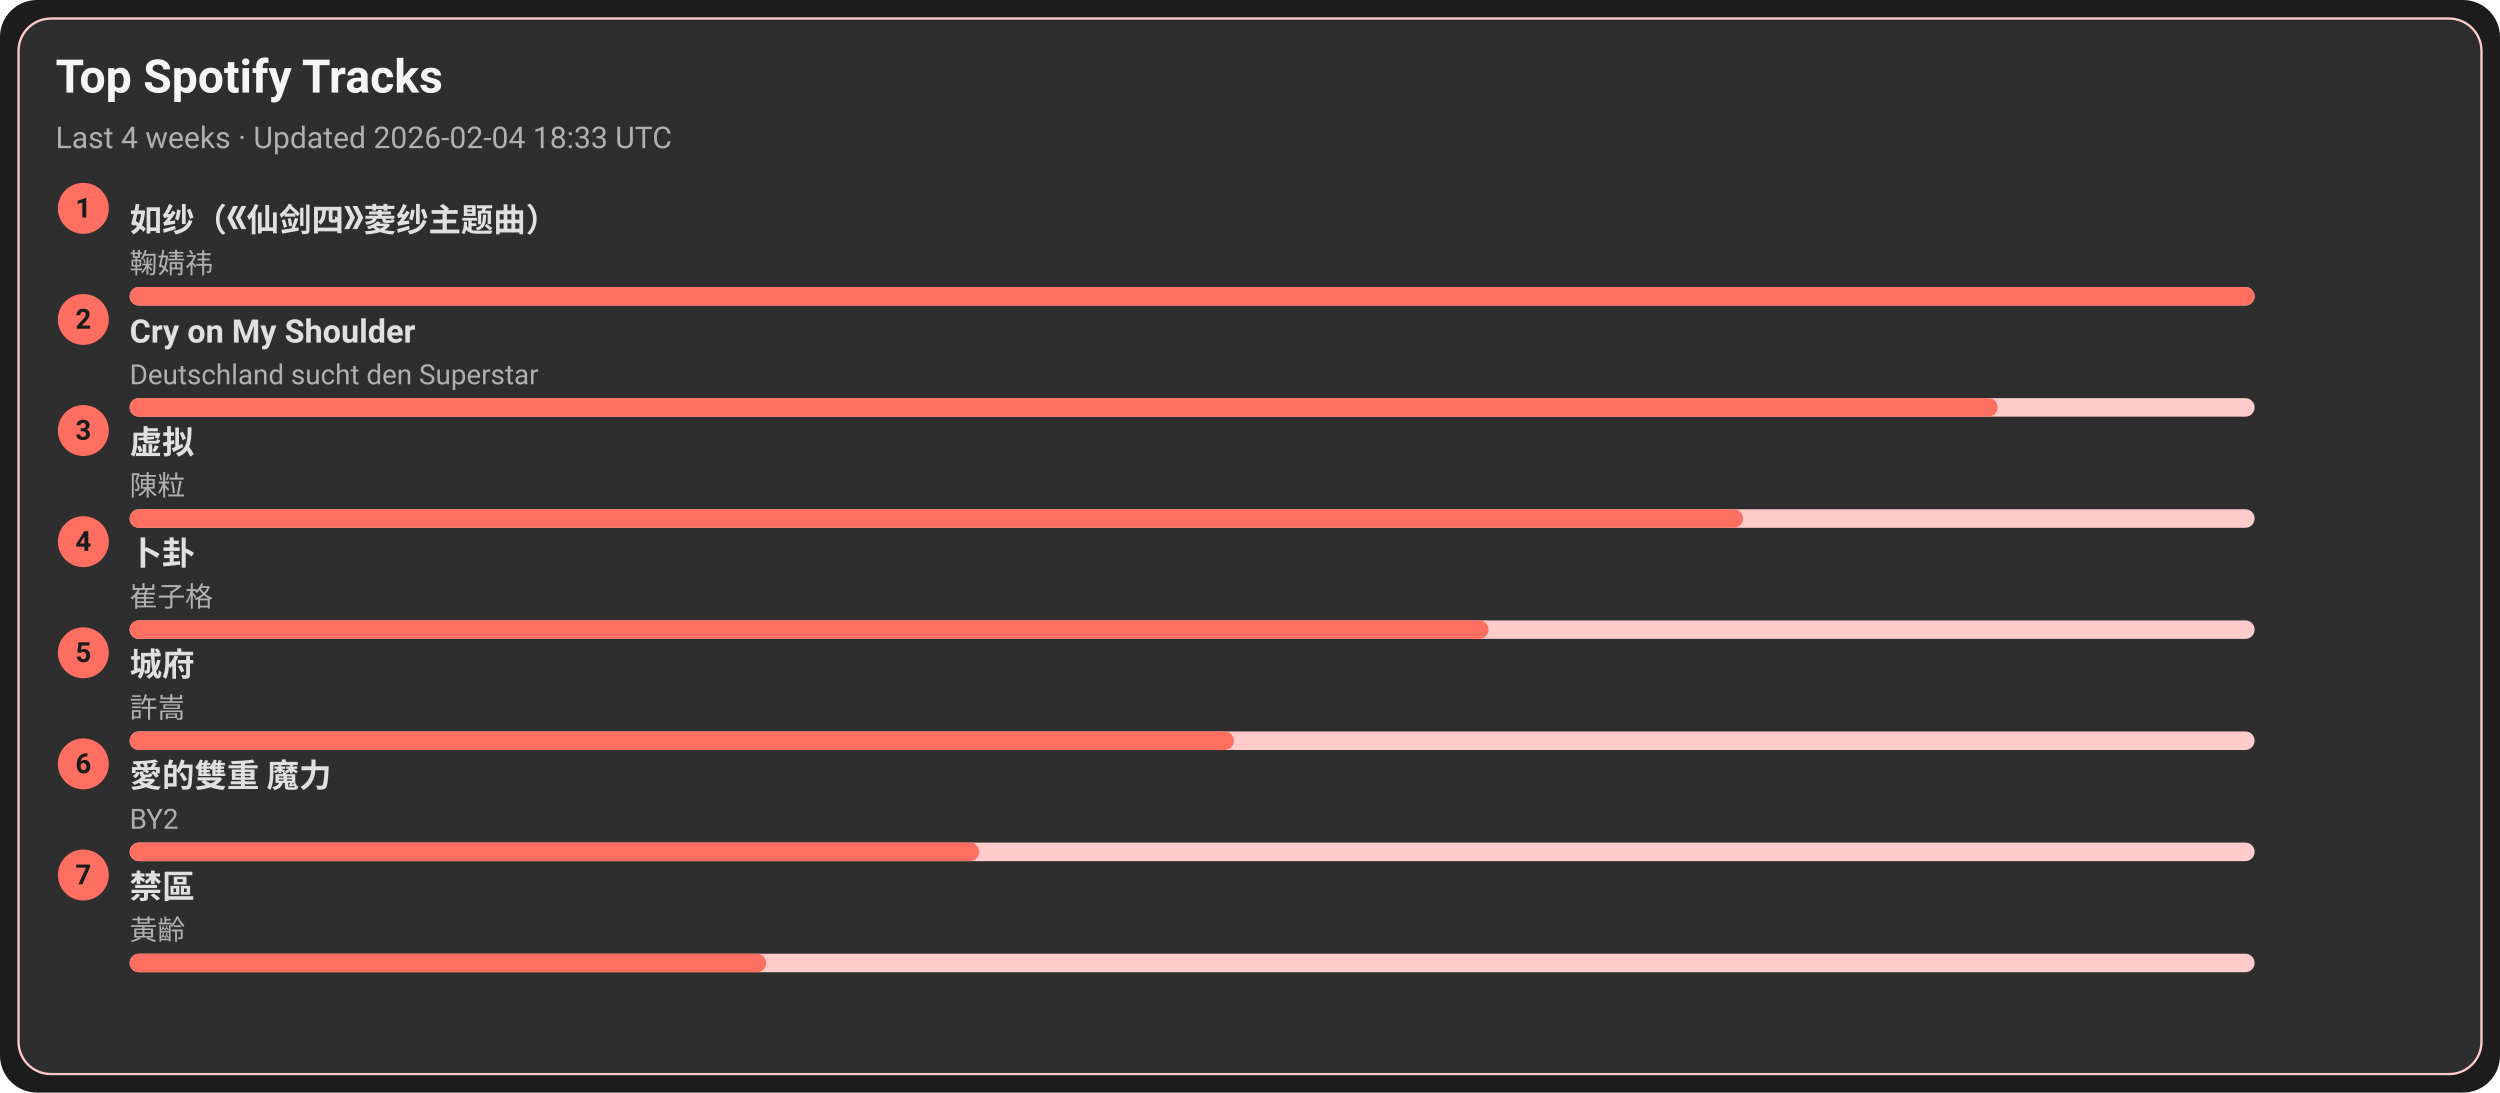
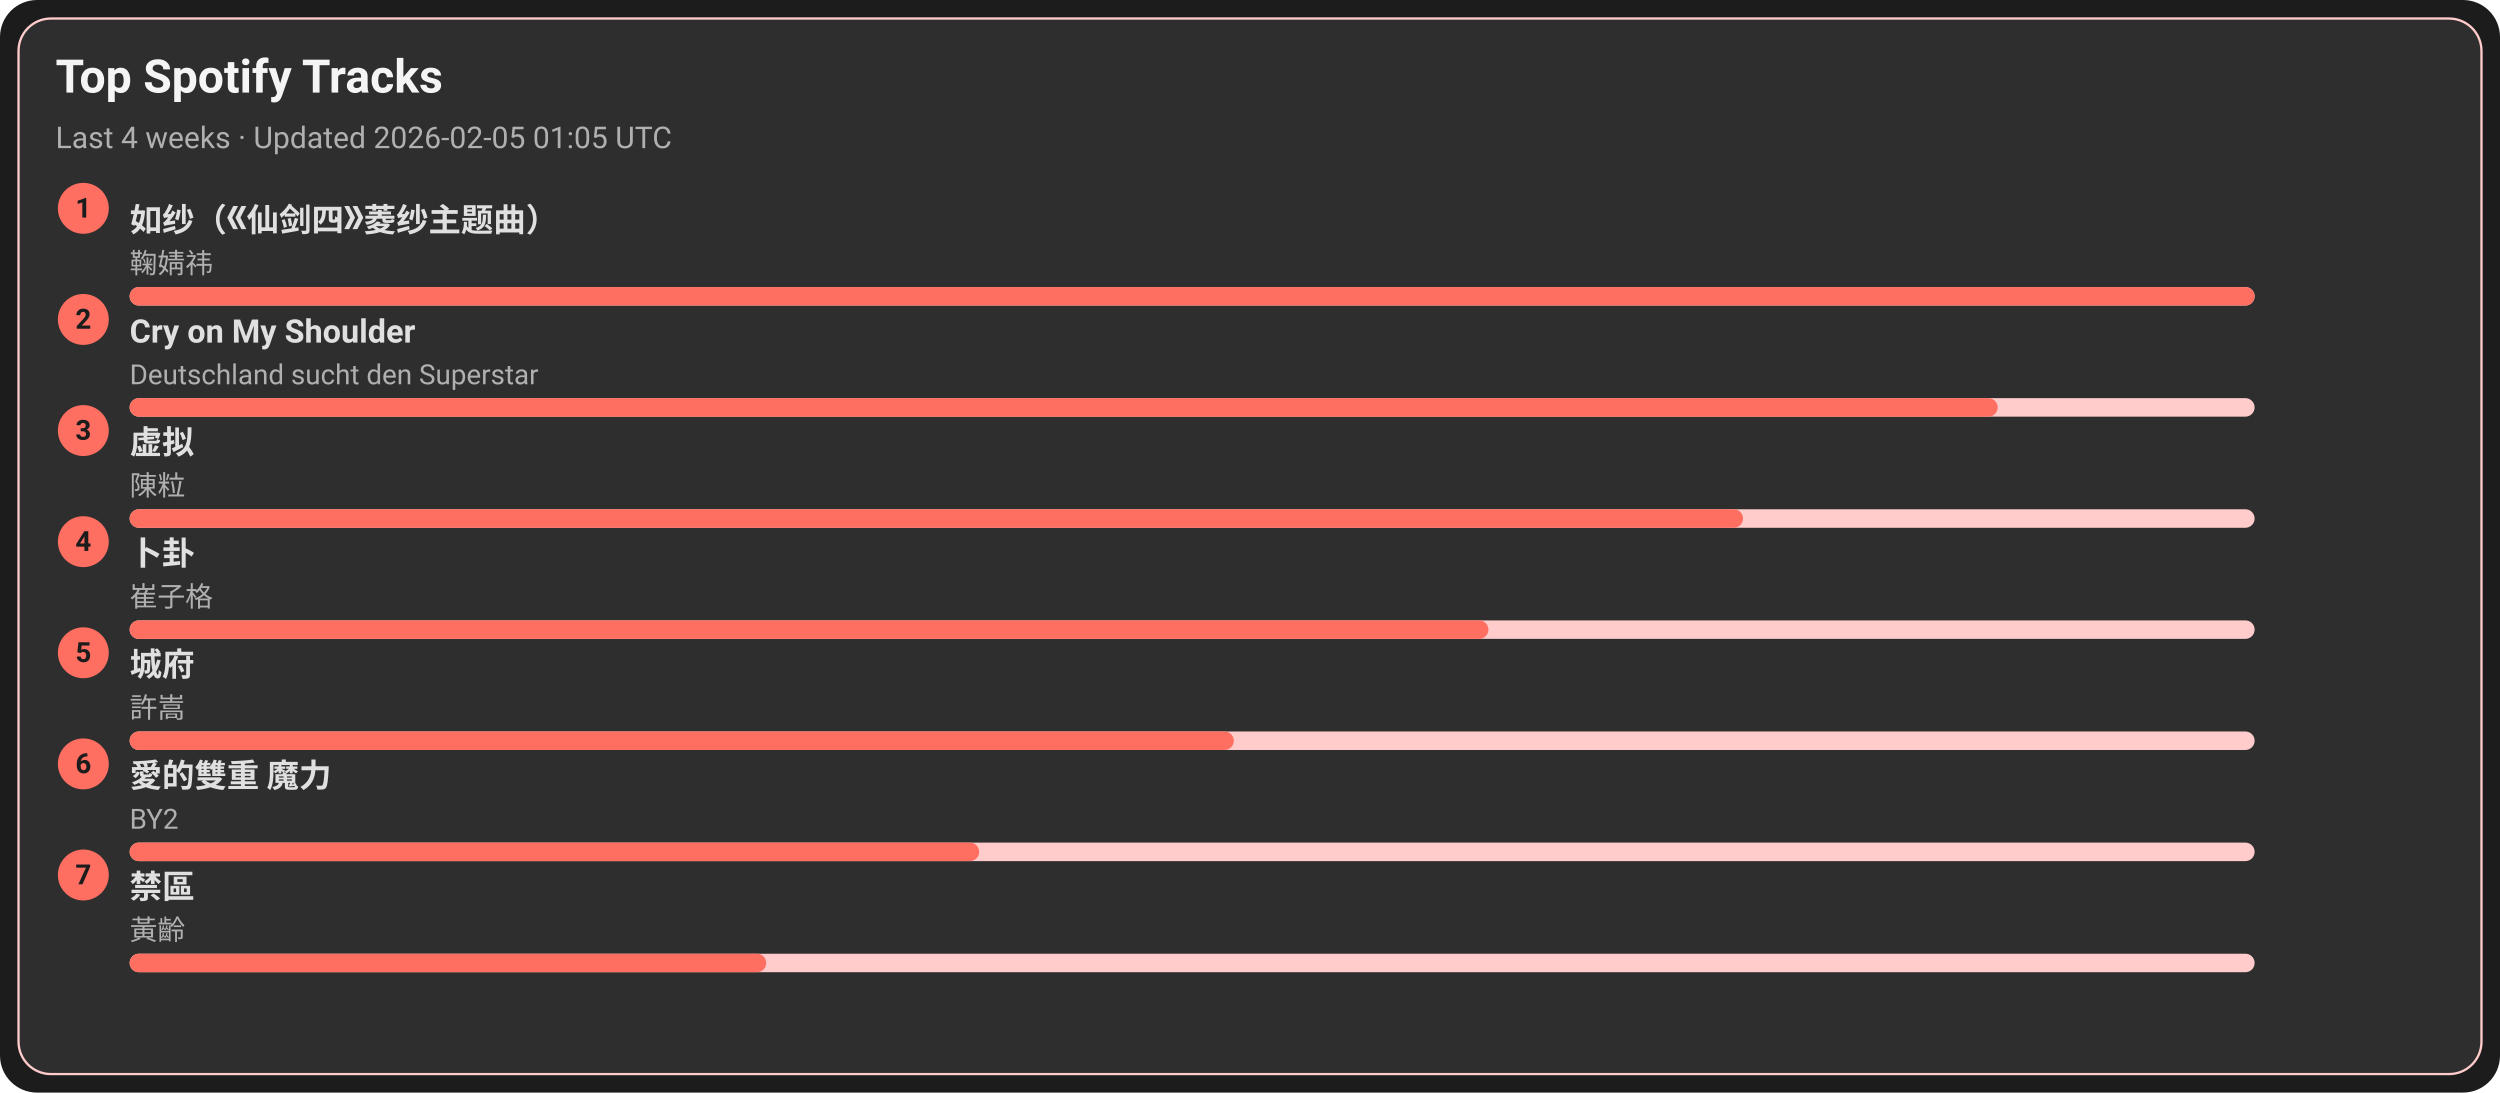
<svg xmlns="http://www.w3.org/2000/svg" width="1080" height="472" viewBox="0 0 1080 472">
  <style>text{font-family:-apple-system,BlinkMacSystemFont,Segoe UI,Roboto,Ubuntu,Helvetica Neue,Arial,Noto Sans,sans-serif}</style>
  <rect width="1080" height="472" rx="16" fill="#1c1c1c" />
  <rect x="8" y="8" width="1064" height="456" rx="14" fill="#2e2e2e" stroke="#ffcccb" />
  <text x="24" y="40" font-size="20" fill="#f5f5f5" font-weight="600">Top Spotify Tracks</text>
-   <text x="24" y="64" font-size="13" fill="#b0b0b0">Last 4 weeks · Updated 2026-02-04 18:33 UTC</text>
+   <text x="24" y="64" font-size="13" fill="#b0b0b0">Last 4 weeks · Updated 2026-02-05 01:05 UTC</text>
  <circle cx="36" cy="90" r="11" fill="#ff6f61" />
  <text x="36" y="94" text-anchor="middle" font-size="12" fill="#1c1c1c" font-weight="700">1</text>
  <a href="https://open.spotify.com/track/69FUNgvEVkNbHq43lgvdme" target="_blank" rel="noopener noreferrer">
    <text x="56" y="100" font-size="14" fill="#e0e0e0" font-weight="600">如纱（《仙剑四》菱纱主题曲）</text>
  </a>
  <text x="56" y="118" font-size="12" fill="#b0b0b0">鞠婧祎</text>
  <rect x="56" y="124" width="918" height="8" rx="4" fill="#ffcccb" />
  <rect x="56" y="124" width="918" height="8" rx="4" fill="#ff6f61" />
  <circle cx="36" cy="138" r="11" fill="#ff6f61" />
  <text x="36" y="142" text-anchor="middle" font-size="12" fill="#1c1c1c" font-weight="700">2</text>
  <a href="https://open.spotify.com/track/6usmG2MoD0C0Lc2pNgCVWV" target="_blank" rel="noopener noreferrer">
    <text x="56" y="148" font-size="14" fill="#e0e0e0" font-weight="600">Cry on My Shoulder</text>
  </a>
  <text x="56" y="166" font-size="12" fill="#b0b0b0">Deutschland sucht den Superstar</text>
  <rect x="56" y="172" width="918" height="8" rx="4" fill="#ffcccb" />
  <rect x="56" y="172" width="807" height="8" rx="4" fill="#ff6f61" />
  <circle cx="36" cy="186" r="11" fill="#ff6f61" />
  <text x="36" y="190" text-anchor="middle" font-size="12" fill="#1c1c1c" font-weight="700">3</text>
  <a href="https://open.spotify.com/track/5l9sg05BhpfsdLfRvjGsAf" target="_blank" rel="noopener noreferrer">
    <text x="56" y="196" font-size="14" fill="#e0e0e0" font-weight="600">虚拟</text>
  </a>
  <text x="56" y="214" font-size="12" fill="#b0b0b0">陳粒</text>
  <rect x="56" y="220" width="918" height="8" rx="4" fill="#ffcccb" />
  <rect x="56" y="220" width="697" height="8" rx="4" fill="#ff6f61" />
  <circle cx="36" cy="234" r="11" fill="#ff6f61" />
  <text x="36" y="238" text-anchor="middle" font-size="12" fill="#1c1c1c" font-weight="700">4</text>
  <a href="https://open.spotify.com/track/4ToeYifpQaikbYa7krOD6s" target="_blank" rel="noopener noreferrer">
    <text x="56" y="244" font-size="14" fill="#e0e0e0" font-weight="600">卜卦</text>
  </a>
  <text x="56" y="262" font-size="12" fill="#b0b0b0">崔子格</text>
  <rect x="56" y="268" width="918" height="8" rx="4" fill="#ffcccb" />
  <rect x="56" y="268" width="587" height="8" rx="4" fill="#ff6f61" />
  <circle cx="36" cy="282" r="11" fill="#ff6f61" />
  <text x="36" y="286" text-anchor="middle" font-size="12" fill="#1c1c1c" font-weight="700">5</text>
  <a href="https://open.spotify.com/track/4AmlSf7hye0QVpnHCcEoEw" target="_blank" rel="noopener noreferrer">
    <text x="56" y="292" font-size="14" fill="#e0e0e0" font-weight="600">城府</text>
  </a>
  <text x="56" y="310" font-size="12" fill="#b0b0b0">許嵩</text>
  <rect x="56" y="316" width="918" height="8" rx="4" fill="#ffcccb" />
  <rect x="56" y="316" width="477" height="8" rx="4" fill="#ff6f61" />
  <circle cx="36" cy="330" r="11" fill="#ff6f61" />
  <text x="36" y="334" text-anchor="middle" font-size="12" fill="#1c1c1c" font-weight="700">6</text>
  <a href="https://open.spotify.com/track/0yYmS4k3R0TTdDhvOBxRVp" target="_blank" rel="noopener noreferrer">
    <text x="56" y="340" font-size="14" fill="#e0e0e0" font-weight="600">愛的雙重 魔力</text>
  </a>
  <text x="56" y="358" font-size="12" fill="#b0b0b0">BY2</text>
  <rect x="56" y="364" width="918" height="8" rx="4" fill="#ffcccb" />
  <rect x="56" y="364" width="367" height="8" rx="4" fill="#ff6f61" />
  <circle cx="36" cy="378" r="11" fill="#ff6f61" />
  <text x="36" y="382" text-anchor="middle" font-size="12" fill="#1c1c1c" font-weight="700">7</text>
  <a href="https://open.spotify.com/track/5HAMeMgu9hGL5a8ZwNz6cp" target="_blank" rel="noopener noreferrer">
    <text x="56" y="388" font-size="14" fill="#e0e0e0" font-weight="600">禁區</text>
  </a>
  <text x="56" y="406" font-size="12" fill="#b0b0b0">黃齡</text>
  <rect x="56" y="412" width="918" height="8" rx="4" fill="#ffcccb" />
  <rect x="56" y="412" width="275" height="8" rx="4" fill="#ff6f61" />
</svg>
